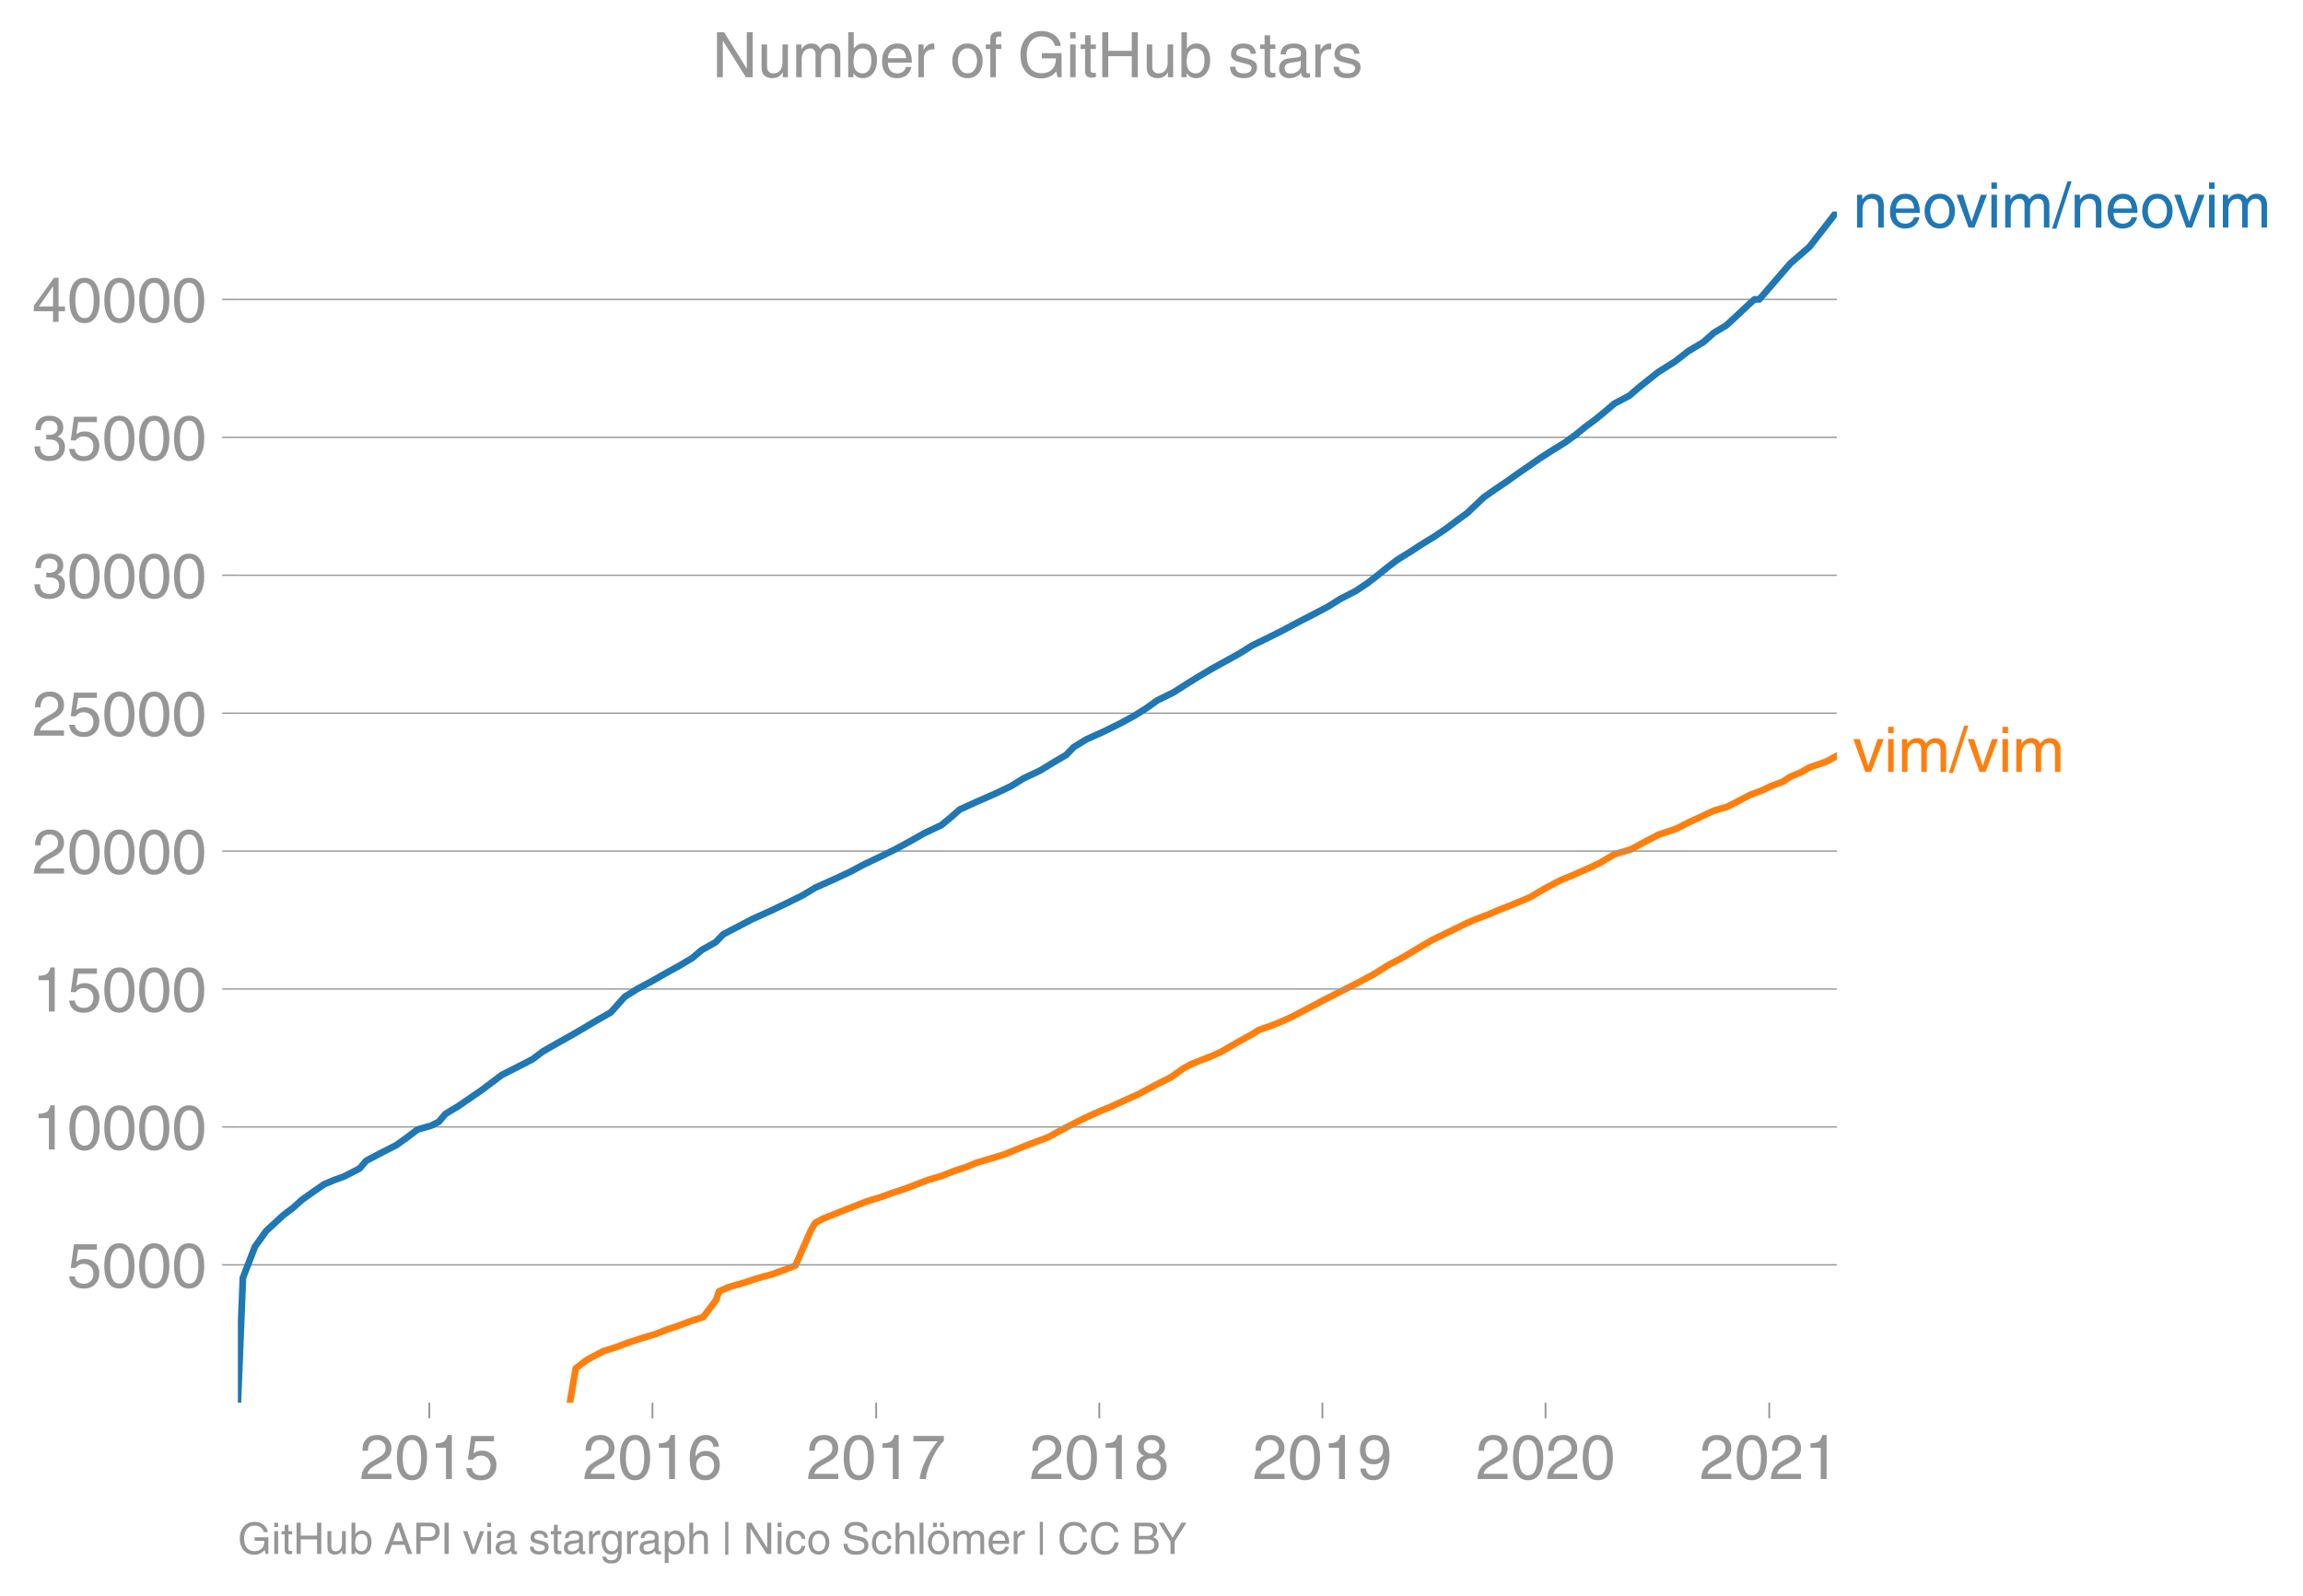
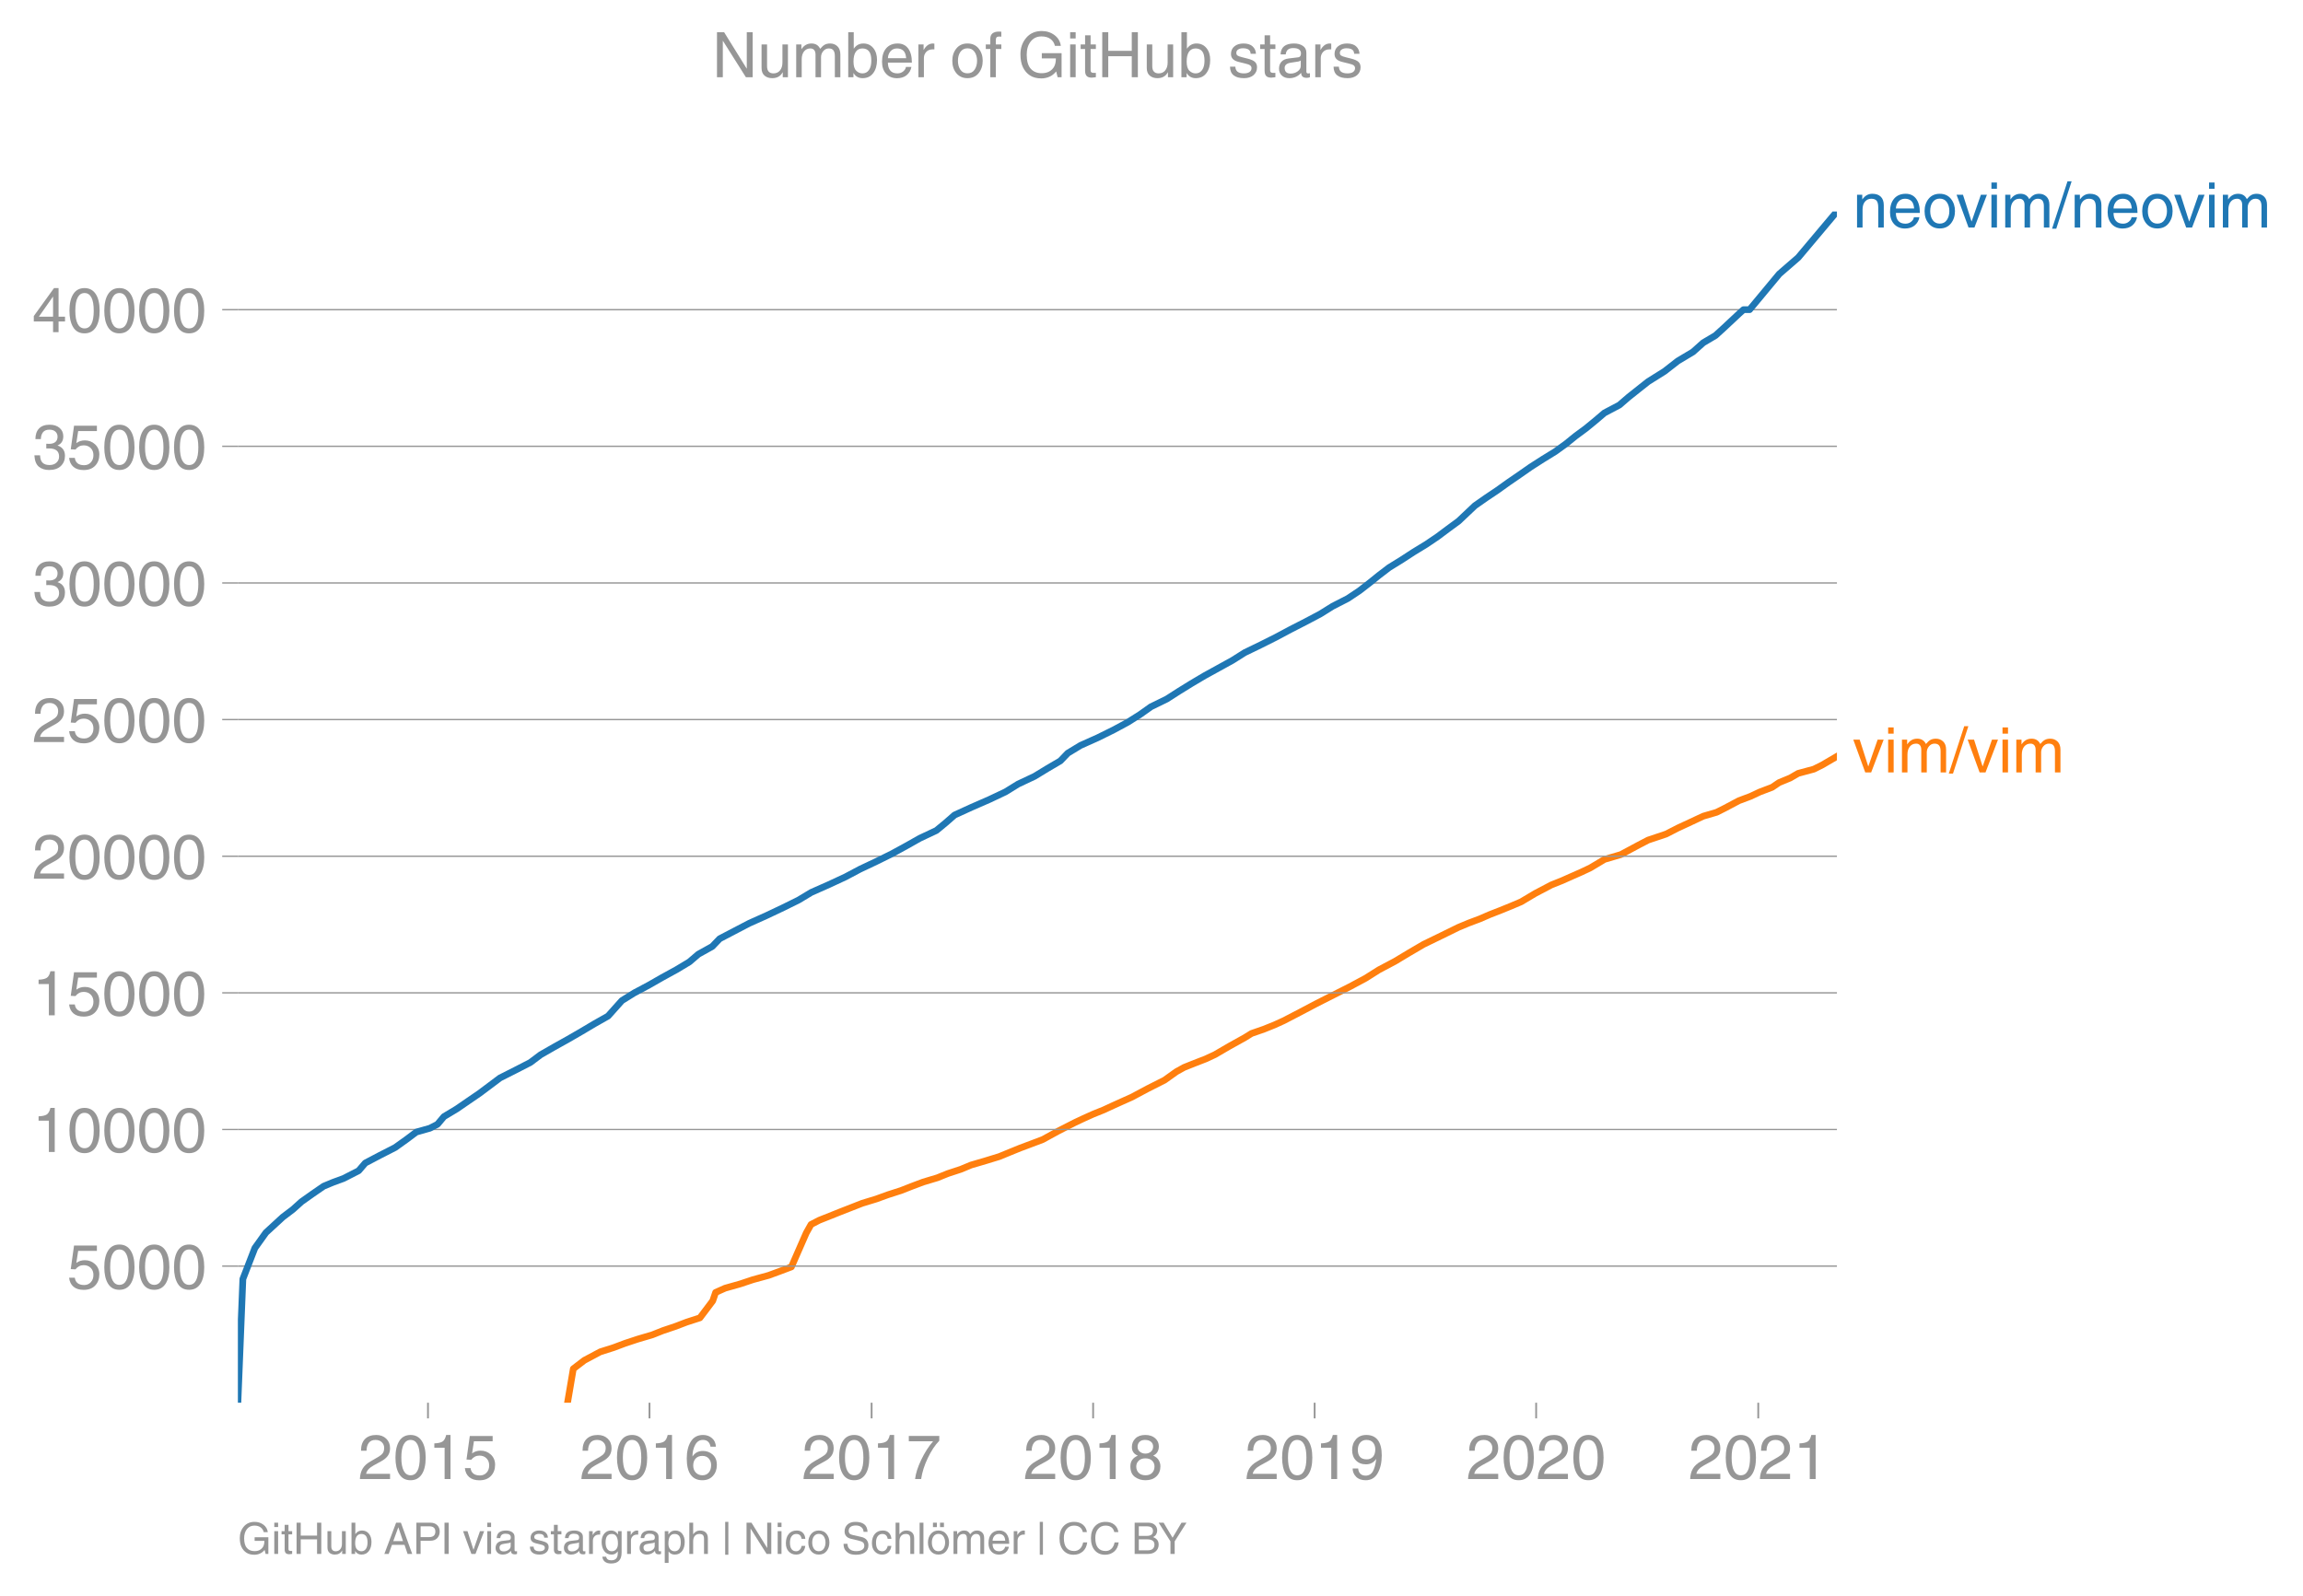
<svg xmlns="http://www.w3.org/2000/svg" xmlns:xlink="http://www.w3.org/1999/xlink" height="475.303" viewBox="0 0 514.337 356.477" width="685.782">
  <defs>
    <style>*{stroke-linecap:butt;stroke-linejoin:round}</style>
  </defs>
  <g id="figure_1">
    <path d="M0 356.477h514.337V0H0z" style="fill:none" id="patch_1" />
    <g id="axes_1">
      <path d="M53.127 313.361h357.12V47.25H53.127z" style="fill:none" id="patch_2" />
-       <path clip-path="url(#p4c146d3a20)" d="m127.279 313.361 1.298-7.653 2.489-1.91 3.587-1.916 3.01-.956 2.558-.96 2.888-.956 3.245-.961 2.404-.955 2.835-.955 2.494-.956 2.972-.96 2.88-3.827.654-1.91 2.144-.956 3.395-.961 2.848-.955 3.516-.961 2.598-.955 2.543-.962 3.345-7.653 1.07-1.91 1.836-.955 2.414-.962 2.384-.955 2.455-.96 2.438-.956 3.136-.961 2.629-.955 2.962-.956 2.427-.955 2.554-.96 3.173-.956 2.378-.961 2.902-.955 2.312-.962 3.25-.955 3.106-.955 2.317-.955 2.357-.961 2.545-.955 2.534-.962 3.49-1.916 3.725-1.91 2.03-.955 2.13-.962 2.369-.955 2.061-.955 2.11-.955 2.142-.961 3.568-1.91 3.785-1.917 2.677-1.916 1.719-.955 2.401-.962 2.46-.955 2.058-.955 3.28-1.916 3.444-1.917 1.537-.955 2.763-.961 2.375-.955 2.094-.955 3.678-1.917 3.623-1.916 3.776-1.916 3.772-1.91 3.57-1.917 3.016-1.91 3.61-1.917 3.166-1.91 3.27-1.916 3.936-1.917 3.9-1.916 2.283-.955 2.534-.955 2.198-.955 2.453-.961 2.342-.956 2.266-.96 3.213-1.917 3.63-1.91 2.387-.956 2.149-.96 2.166-.956 2.032-.961 3.192-1.917 3.68-1.084 2.024-1.09 2.028-1.091 2.09-1.091 4.037-1.356 2.636-1.355 2.876-1.338 2.854-1.337 2.987-.875 1.749-.875 3.292-1.75 2.597-.973 2.064-.974 2.784-1.06 1.576-1.066 2.497-1.035 1.79-1.041 3.743-1.3 2.393-1.3" style="fill:none;stroke:#ff7f0e;stroke-linecap:square;stroke-width:1.5" id="line2d_1" />
+       <path clip-path="url(#p3666fa301f)" d="m126.747 313.361 1.289-7.582 2.471-1.892 3.561-1.899 2.99-.946 2.54-.952 2.866-.947 3.222-.952 2.386-.946 2.816-.946 2.475-.947 2.952-.952 2.86-3.791.648-1.892 2.128-.947 3.371-.952 2.828-.946 3.49-.953 2.58-.946 2.525-.952 3.32-7.582 1.063-1.893 1.823-.946 2.397-.952 2.367-.947 2.437-.952 2.42-.946 3.115-.953 2.61-.946 2.94-.946 2.41-.946 2.535-.953 3.15-.946 2.362-.952 2.88-.946 2.296-.953 3.227-.946 3.084-.946 2.3-.946 2.34-.953 2.527-.946 2.516-.952 3.465-1.899 3.699-1.892 2.015-.947 2.115-.952 2.351-.946 2.047-.946 2.094-.947 2.127-.952 3.543-1.892 3.758-1.9 2.657-1.898 1.707-.946 2.384-.952 2.442-.946 2.044-.947 3.256-1.898 3.419-1.899 1.526-.946 2.744-.952 2.357-.947 2.08-.946 3.652-1.898 3.596-1.899 3.749-1.899 3.745-1.892 3.544-1.899 2.995-1.892 3.584-1.899 3.144-1.892 3.247-1.899 3.906-1.898 3.872-1.899 2.268-.946 2.516-.946 2.181-.947 2.436-.952 2.325-.946 2.25-.953 3.19-1.898 3.603-1.893 2.37-.946 2.134-.952 2.151-.946 2.017-.953 3.169-1.898 3.655-1.075 2.009-1.08 2.013-1.08 2.075-1.081 4.008-1.343 2.617-1.343 2.856-1.325 2.833-1.325 2.966-.867 1.736-.867 3.269-1.733 2.579-.965 2.048-.964 2.765-1.05 1.564-1.057 2.48-1.025 1.776-1.032 3.509-.946 1.893-.946 3.248-1.899" style="fill:none;stroke:#ff7f0e;stroke-linecap:square;stroke-width:1.5" id="line2d_1" />
      <g id="matplotlib.axis_1">
        <g id="xtick_1">
          <g id="line2d_2">
            <defs>
-               <path d="M0 0v3.5" id="m0cff4efa1c" style="stroke:#969696;stroke-width:.4" />
-             </defs>
-             <use style="fill:#969696;stroke:#969696;stroke-width:.4" x="95.89" xlink:href="#m0cff4efa1c" y="313.361" />
-           </g>
-           <g style="fill:#969696" transform="matrix(.14 0 0 -.14 80.32 330.41)" id="text_1">
+               <path d="M0 0v3.5" id="mcfb336bdae" style="stroke:#969696;stroke-width:.4" />
+             </defs>
+             <use style="fill:#969696;stroke:#969696;stroke-width:.4" x="95.584" xlink:href="#mcfb336bdae" y="313.361" />
+           </g>
+           <g style="fill:#969696" transform="matrix(.14 0 0 -.14 80.013 330.41)" id="text_1">
            <defs>
              <path d="M281 2888q0 793 409 1202 410 410 1148 410 618 0 1012-375t394-969q0-462-227-780-226-317-667-557l-775-425q-684-375-775-863h2444V0H166q25 634 275 1056t781 728l806 469q322 185 469 383t147 545q0 344-241 578-240 235-650 235-453 0-678-299-225-298-231-807H281z" id="HelveticaWorld-Regular-32" transform="scale(.01563)" />
              <path d="M2719 2188q0 903-239 1354-239 452-702 452-453 0-697-452-243-451-243-1354 0-875 240-1340 241-464 700-464 463 0 702 448 239 449 239 1356zm603 0q0-1107-400-1709-400-601-1144-601-772 0-1156 623-384 624-384 1687 0 1090 393 1701 394 611 1147 611 744 0 1144-608t400-1704z" id="HelveticaWorld-Regular-30" transform="scale(.01563)" />
              <path d="M2297 0h-600v3194H647v447q550 18 818 176 269 158 391 683h441V0z" id="HelveticaWorld-Regular-31" transform="scale(.01563)" />
              <path d="M941 2619q372 281 872 281 606 0 1042-403t436-1038q0-690-421-1139-420-448-1179-448-660 0-1041 323-381 324-444 918h582q43-363 284-555t669-192q415 0 681 287 266 288 266 735 0 456-279 731-278 275-718 275-500 0-835-428l-484 25 337 2406h2332v-544H1131L941 2619z" id="HelveticaWorld-Regular-35" transform="scale(.01563)" />
            </defs>
            <use xlink:href="#HelveticaWorld-Regular-32" />
            <use x="55.615" xlink:href="#HelveticaWorld-Regular-30" />
            <use x="111.23" xlink:href="#HelveticaWorld-Regular-31" />
            <use x="166.846" xlink:href="#HelveticaWorld-Regular-35" />
          </g>
        </g>
        <g id="xtick_2">
-           <use style="fill:#969696;stroke:#969696;stroke-width:.4" x="145.718" xlink:href="#m0cff4efa1c" y="313.361" id="line2d_3" />
-           <g style="fill:#969696" transform="matrix(.14 0 0 -.14 130.147 330.41)" id="text_2">
+           <use style="fill:#969696;stroke:#969696;stroke-width:.4" x="145.054" xlink:href="#mcfb336bdae" y="313.361" id="line2d_3" />
+           <g style="fill:#969696" transform="matrix(.14 0 0 -.14 129.484 330.41)" id="text_2">
            <defs>
              <path d="M903 1381q0-440 262-719 263-278 685-278 403 0 642 284 239 285 239 748 0 403-236 675t-670 272q-422 0-672-266t-250-716zm1766 1922q-63 344-255 517-192 174-520 174-519 0-791-507-272-506-278-1159l13-12q359 553 1068 553 566 0 988-375t422-1053q0-672-400-1118-400-445-1078-445-782 0-1188 556-406 557-406 1660 0 1062 415 1734 416 672 1247 672 538 0 910-321 372-320 403-876h-550z" id="HelveticaWorld-Regular-36" transform="scale(.01563)" />
            </defs>
            <use xlink:href="#HelveticaWorld-Regular-32" />
            <use x="55.615" xlink:href="#HelveticaWorld-Regular-30" />
            <use x="111.23" xlink:href="#HelveticaWorld-Regular-31" />
            <use x="166.846" xlink:href="#HelveticaWorld-Regular-36" />
          </g>
        </g>
        <g id="xtick_3">
-           <use style="fill:#969696;stroke:#969696;stroke-width:.4" x="195.682" xlink:href="#m0cff4efa1c" y="313.361" id="line2d_4" />
-           <g style="fill:#969696" transform="matrix(.14 0 0 -.14 180.111 330.41)" id="text_3">
+           <use style="fill:#969696;stroke:#969696;stroke-width:.4" x="194.661" xlink:href="#mcfb336bdae" y="313.361" id="line2d_4" />
+           <g style="fill:#969696" transform="matrix(.14 0 0 -.14 179.09 330.41)" id="text_3">
            <defs>
              <path d="M238 4403h3109v-494q-641-653-1172-1766Q1644 1031 1497 0H878q94 850 622 1954 528 1105 1213 1899H238v550z" id="HelveticaWorld-Regular-37" transform="scale(.01563)" />
            </defs>
            <use xlink:href="#HelveticaWorld-Regular-32" />
            <use x="55.615" xlink:href="#HelveticaWorld-Regular-30" />
            <use x="111.23" xlink:href="#HelveticaWorld-Regular-31" />
            <use x="166.846" xlink:href="#HelveticaWorld-Regular-37" />
          </g>
        </g>
        <g id="xtick_4">
-           <use style="fill:#969696;stroke:#969696;stroke-width:.4" x="245.51" xlink:href="#m0cff4efa1c" y="313.361" id="line2d_5" />
-           <g style="fill:#969696" transform="matrix(.14 0 0 -.14 229.94 330.41)" id="text_4">
+           <use style="fill:#969696;stroke:#969696;stroke-width:.4" x="244.131" xlink:href="#mcfb336bdae" y="313.361" id="line2d_5" />
+           <g style="fill:#969696" transform="matrix(.14 0 0 -.14 228.56 330.41)" id="text_4">
            <defs>
              <path d="M1766 2597q347 0 573 198 227 199 227 527 0 294-218 483-217 189-620 189-359 0-555-199-195-198-195-504 0-328 244-511t544-183zm6-484q-434 0-681-241t-247-591q0-403 250-650t712-247q410 0 655 247t245 657q0 350-245 587-245 238-689 238zm1378 1228q0-678-578-947 397-178 567-471 170-292 170-623 0-641-413-1032-412-390-1112-390-612 0-1076 336T244 1306q0 763 762 1082-609 243-609 875 0 531 361 884t1001 353q641 0 1016-333t375-826z" id="HelveticaWorld-Regular-38" transform="scale(.01563)" />
            </defs>
            <use xlink:href="#HelveticaWorld-Regular-32" />
            <use x="55.615" xlink:href="#HelveticaWorld-Regular-30" />
            <use x="111.23" xlink:href="#HelveticaWorld-Regular-31" />
            <use x="166.846" xlink:href="#HelveticaWorld-Regular-38" />
          </g>
        </g>
        <g id="xtick_5">
-           <use style="fill:#969696;stroke:#969696;stroke-width:.4" x="295.337" xlink:href="#m0cff4efa1c" y="313.361" id="line2d_6" />
-           <g style="fill:#969696" transform="matrix(.14 0 0 -.14 279.767 330.41)" id="text_5">
+           <use style="fill:#969696;stroke:#969696;stroke-width:.4" x="293.602" xlink:href="#mcfb336bdae" y="313.361" id="line2d_6" />
+           <g style="fill:#969696" transform="matrix(.14 0 0 -.14 278.031 330.41)" id="text_5">
            <defs>
              <path d="M1766 2009q384 0 624 259 241 260 241 766 0 416-228 688t-681 272q-391 0-632-275-240-275-240-738 0-472 225-722t691-250zm-82-506q-640 0-1028 397-387 397-387 1056 0 666 390 1105 391 439 1057 439 775 0 1175-522t400-1565q0-1082-410-1809-409-726-1225-726-637 0-987 358t-350 845h565q25-337 220-536 196-198 540-198 487 0 737 434 250 435 344 1247l-12 13q-363-538-1029-538z" id="HelveticaWorld-Regular-39" transform="scale(.01563)" />
            </defs>
            <use xlink:href="#HelveticaWorld-Regular-32" />
            <use x="55.615" xlink:href="#HelveticaWorld-Regular-30" />
            <use x="111.23" xlink:href="#HelveticaWorld-Regular-31" />
            <use x="166.846" xlink:href="#HelveticaWorld-Regular-39" />
          </g>
        </g>
        <g id="xtick_6">
-           <use style="fill:#969696;stroke:#969696;stroke-width:.4" x="345.165" xlink:href="#m0cff4efa1c" y="313.361" id="line2d_7" />
-           <g style="fill:#969696" transform="matrix(.14 0 0 -.14 329.594 330.41)" id="text_6">
+           <use style="fill:#969696;stroke:#969696;stroke-width:.4" x="343.073" xlink:href="#mcfb336bdae" y="313.361" id="line2d_7" />
+           <g style="fill:#969696" transform="matrix(.14 0 0 -.14 327.502 330.41)" id="text_6">
            <use xlink:href="#HelveticaWorld-Regular-32" />
            <use x="55.615" xlink:href="#HelveticaWorld-Regular-30" />
            <use x="111.23" xlink:href="#HelveticaWorld-Regular-32" />
            <use x="166.846" xlink:href="#HelveticaWorld-Regular-30" />
          </g>
        </g>
        <g id="xtick_7">
-           <use style="fill:#969696;stroke:#969696;stroke-width:.4" x="395.129" xlink:href="#m0cff4efa1c" y="313.361" id="line2d_8" />
-           <g style="fill:#969696" transform="matrix(.14 0 0 -.14 379.559 330.41)" id="text_7">
+           <use style="fill:#969696;stroke:#969696;stroke-width:.4" x="392.679" xlink:href="#mcfb336bdae" y="313.361" id="line2d_8" />
+           <g style="fill:#969696" transform="matrix(.14 0 0 -.14 377.108 330.41)" id="text_7">
            <use xlink:href="#HelveticaWorld-Regular-32" />
            <use x="55.615" xlink:href="#HelveticaWorld-Regular-30" />
            <use x="111.23" xlink:href="#HelveticaWorld-Regular-32" />
            <use x="166.846" xlink:href="#HelveticaWorld-Regular-31" />
          </g>
        </g>
      </g>
      <g id="matplotlib.axis_2">
        <g id="ytick_1">
-           <path clip-path="url(#p4c146d3a20)" d="M53.127 282.558h357.12" style="fill:none;stroke:#969696;stroke-linecap:square;stroke-width:.3" id="line2d_9" />
+           <path clip-path="url(#p3666fa301f)" d="M53.127 282.844h357.12" style="fill:none;stroke:#969696;stroke-linecap:square;stroke-width:.3" id="line2d_9" />
          <g id="line2d_10">
            <defs>
-               <path d="M0 0h-3.5" id="me48f8e9e04" style="stroke:#969696;stroke-width:.3" />
-             </defs>
-             <use style="fill:#969696;stroke:#969696;stroke-width:.3" x="53.127" xlink:href="#me48f8e9e04" y="282.558" />
-           </g>
-           <g style="fill:#969696" transform="matrix(.14 0 0 -.14 14.985 287.582)" id="text_8">
+               <path d="M0 0h-3.5" id="ma2a917cc56" style="stroke:#969696;stroke-width:.3" />
+             </defs>
+             <use style="fill:#969696;stroke:#969696;stroke-width:.3" x="53.127" xlink:href="#ma2a917cc56" y="282.844" />
+           </g>
+           <g style="fill:#969696" transform="matrix(.14 0 0 -.14 14.985 287.868)" id="text_8">
            <use xlink:href="#HelveticaWorld-Regular-35" />
            <use x="55.615" xlink:href="#HelveticaWorld-Regular-30" />
            <use x="111.23" xlink:href="#HelveticaWorld-Regular-30" />
            <use x="166.846" xlink:href="#HelveticaWorld-Regular-30" />
          </g>
        </g>
        <g id="ytick_2">
-           <path clip-path="url(#p4c146d3a20)" d="M53.127 251.748h357.12" style="fill:none;stroke:#969696;stroke-linecap:square;stroke-width:.3" id="line2d_11" />
-           <use style="fill:#969696;stroke:#969696;stroke-width:.3" x="53.127" xlink:href="#me48f8e9e04" y="251.748" id="line2d_12" />
-           <g style="fill:#969696" transform="matrix(.14 0 0 -.14 7.2 256.772)" id="text_9">
+           <path clip-path="url(#p3666fa301f)" d="M53.127 252.32h357.12" style="fill:none;stroke:#969696;stroke-linecap:square;stroke-width:.3" id="line2d_11" />
+           <use style="fill:#969696;stroke:#969696;stroke-width:.3" x="53.127" xlink:href="#ma2a917cc56" y="252.32" id="line2d_12" />
+           <g style="fill:#969696" transform="matrix(.14 0 0 -.14 7.2 257.345)" id="text_9">
            <use xlink:href="#HelveticaWorld-Regular-31" />
            <use x="55.615" xlink:href="#HelveticaWorld-Regular-30" />
            <use x="111.23" xlink:href="#HelveticaWorld-Regular-30" />
            <use x="166.846" xlink:href="#HelveticaWorld-Regular-30" />
            <use x="222.461" xlink:href="#HelveticaWorld-Regular-30" />
          </g>
        </g>
        <g id="ytick_3">
-           <path clip-path="url(#p4c146d3a20)" d="M53.127 220.938h357.12" style="fill:none;stroke:#969696;stroke-linecap:square;stroke-width:.3" id="line2d_13" />
-           <use style="fill:#969696;stroke:#969696;stroke-width:.3" x="53.127" xlink:href="#me48f8e9e04" y="220.938" id="line2d_14" />
-           <g style="fill:#969696" transform="matrix(.14 0 0 -.14 7.2 225.962)" id="text_10">
+           <path clip-path="url(#p3666fa301f)" d="M53.127 221.796h357.12" style="fill:none;stroke:#969696;stroke-linecap:square;stroke-width:.3" id="line2d_13" />
+           <use style="fill:#969696;stroke:#969696;stroke-width:.3" x="53.127" xlink:href="#ma2a917cc56" y="221.796" id="line2d_14" />
+           <g style="fill:#969696" transform="matrix(.14 0 0 -.14 7.2 226.821)" id="text_10">
            <use xlink:href="#HelveticaWorld-Regular-31" />
            <use x="55.615" xlink:href="#HelveticaWorld-Regular-35" />
            <use x="111.23" xlink:href="#HelveticaWorld-Regular-30" />
            <use x="166.846" xlink:href="#HelveticaWorld-Regular-30" />
            <use x="222.461" xlink:href="#HelveticaWorld-Regular-30" />
          </g>
        </g>
        <g id="ytick_4">
-           <path clip-path="url(#p4c146d3a20)" d="M53.127 190.128h357.12" style="fill:none;stroke:#969696;stroke-linecap:square;stroke-width:.3" id="line2d_15" />
-           <use style="fill:#969696;stroke:#969696;stroke-width:.3" x="53.127" xlink:href="#me48f8e9e04" y="190.128" id="line2d_16" />
-           <g style="fill:#969696" transform="matrix(.14 0 0 -.14 7.2 195.152)" id="text_11">
+           <path clip-path="url(#p3666fa301f)" d="M53.127 191.273h357.12" style="fill:none;stroke:#969696;stroke-linecap:square;stroke-width:.3" id="line2d_15" />
+           <use style="fill:#969696;stroke:#969696;stroke-width:.3" x="53.127" xlink:href="#ma2a917cc56" y="191.273" id="line2d_16" />
+           <g style="fill:#969696" transform="matrix(.14 0 0 -.14 7.2 196.297)" id="text_11">
            <use xlink:href="#HelveticaWorld-Regular-32" />
            <use x="55.615" xlink:href="#HelveticaWorld-Regular-30" />
            <use x="111.23" xlink:href="#HelveticaWorld-Regular-30" />
            <use x="166.846" xlink:href="#HelveticaWorld-Regular-30" />
            <use x="222.461" xlink:href="#HelveticaWorld-Regular-30" />
          </g>
        </g>
        <g id="ytick_5">
-           <path clip-path="url(#p4c146d3a20)" d="M53.127 159.318h357.12" style="fill:none;stroke:#969696;stroke-linecap:square;stroke-width:.3" id="line2d_17" />
-           <use style="fill:#969696;stroke:#969696;stroke-width:.3" x="53.127" xlink:href="#me48f8e9e04" y="159.318" id="line2d_18" />
-           <g style="fill:#969696" transform="matrix(.14 0 0 -.14 7.2 164.342)" id="text_12">
+           <path clip-path="url(#p3666fa301f)" d="M53.127 160.749h357.12" style="fill:none;stroke:#969696;stroke-linecap:square;stroke-width:.3" id="line2d_17" />
+           <use style="fill:#969696;stroke:#969696;stroke-width:.3" x="53.127" xlink:href="#ma2a917cc56" y="160.749" id="line2d_18" />
+           <g style="fill:#969696" transform="matrix(.14 0 0 -.14 7.2 165.774)" id="text_12">
            <use xlink:href="#HelveticaWorld-Regular-32" />
            <use x="55.615" xlink:href="#HelveticaWorld-Regular-35" />
            <use x="111.23" xlink:href="#HelveticaWorld-Regular-30" />
            <use x="166.846" xlink:href="#HelveticaWorld-Regular-30" />
            <use x="222.461" xlink:href="#HelveticaWorld-Regular-30" />
          </g>
        </g>
        <g id="ytick_6">
-           <path clip-path="url(#p4c146d3a20)" d="M53.127 128.508h357.12" style="fill:none;stroke:#969696;stroke-linecap:square;stroke-width:.3" id="line2d_19" />
-           <use style="fill:#969696;stroke:#969696;stroke-width:.3" x="53.127" xlink:href="#me48f8e9e04" y="128.508" id="line2d_20" />
-           <g style="fill:#969696" transform="matrix(.14 0 0 -.14 7.2 133.532)" id="text_13">
+           <path clip-path="url(#p3666fa301f)" d="M53.127 130.225h357.12" style="fill:none;stroke:#969696;stroke-linecap:square;stroke-width:.3" id="line2d_19" />
+           <use style="fill:#969696;stroke:#969696;stroke-width:.3" x="53.127" xlink:href="#ma2a917cc56" y="130.225" id="line2d_20" />
+           <g style="fill:#969696" transform="matrix(.14 0 0 -.14 7.2 135.25)" id="text_13">
            <defs>
              <path d="M1434 2559q141-12 294-12 397 0 626 183 230 183 230 554 0 300-214 505t-617 205q-447 0-655-263-207-262-220-703H325q0 703 369 1087 369 385 1084 385 635 0 1013-327 378-326 378-857 0-685-578-928v-13q750-256 750-1050 0-634-422-1041-422-406-1197-406-634 0-1044 333-409 333-459 1164h581q13-519 256-755 244-236 703-236 444 0 713 247t269 622q0 410-257 619-256 209-793 209-128 0-257-6v484z" id="HelveticaWorld-Regular-33" transform="scale(.01563)" />
            </defs>
            <use xlink:href="#HelveticaWorld-Regular-33" />
            <use x="55.615" xlink:href="#HelveticaWorld-Regular-30" />
            <use x="111.23" xlink:href="#HelveticaWorld-Regular-30" />
            <use x="166.846" xlink:href="#HelveticaWorld-Regular-30" />
            <use x="222.461" xlink:href="#HelveticaWorld-Regular-30" />
          </g>
        </g>
        <g id="ytick_7">
-           <path clip-path="url(#p4c146d3a20)" d="M53.127 97.698h357.12" style="fill:none;stroke:#969696;stroke-linecap:square;stroke-width:.3" id="line2d_21" />
-           <use style="fill:#969696;stroke:#969696;stroke-width:.3" x="53.127" xlink:href="#me48f8e9e04" y="97.698" id="line2d_22" />
-           <g style="fill:#969696" transform="matrix(.14 0 0 -.14 7.2 102.722)" id="text_14">
+           <path clip-path="url(#p3666fa301f)" d="M53.127 99.701h357.12" style="fill:none;stroke:#969696;stroke-linecap:square;stroke-width:.3" id="line2d_21" />
+           <use style="fill:#969696;stroke:#969696;stroke-width:.3" x="53.127" xlink:href="#ma2a917cc56" y="99.701" id="line2d_22" />
+           <g style="fill:#969696" transform="matrix(.14 0 0 -.14 7.2 104.726)" id="text_14">
            <use xlink:href="#HelveticaWorld-Regular-33" />
            <use x="55.615" xlink:href="#HelveticaWorld-Regular-35" />
            <use x="111.23" xlink:href="#HelveticaWorld-Regular-30" />
            <use x="166.846" xlink:href="#HelveticaWorld-Regular-30" />
            <use x="222.461" xlink:href="#HelveticaWorld-Regular-30" />
          </g>
        </g>
        <g id="ytick_8">
-           <path clip-path="url(#p4c146d3a20)" d="M53.127 66.888h357.12" style="fill:none;stroke:#969696;stroke-linecap:square;stroke-width:.3" id="line2d_23" />
-           <use style="fill:#969696;stroke:#969696;stroke-width:.3" x="53.127" xlink:href="#me48f8e9e04" y="66.888" id="line2d_24" />
-           <g style="fill:#969696" transform="matrix(.14 0 0 -.14 7.2 71.912)" id="text_15">
+           <path clip-path="url(#p3666fa301f)" d="M53.127 69.178h357.12" style="fill:none;stroke:#969696;stroke-linecap:square;stroke-width:.3" id="line2d_23" />
+           <use style="fill:#969696;stroke:#969696;stroke-width:.3" x="53.127" xlink:href="#ma2a917cc56" y="69.178" id="line2d_24" />
+           <g style="fill:#969696" transform="matrix(.14 0 0 -.14 7.2 74.202)" id="text_15">
            <defs>
              <path d="M678 1581h1447v2041h-12L678 1581zm2010-487V0h-563v1094H159v550l2063 2856h466V1581h659v-487h-659z" id="HelveticaWorld-Regular-34" transform="scale(.01563)" />
            </defs>
            <use xlink:href="#HelveticaWorld-Regular-34" />
            <use x="55.615" xlink:href="#HelveticaWorld-Regular-30" />
            <use x="111.23" xlink:href="#HelveticaWorld-Regular-30" />
            <use x="166.846" xlink:href="#HelveticaWorld-Regular-30" />
            <use x="222.461" xlink:href="#HelveticaWorld-Regular-30" />
          </g>
        </g>
      </g>
-       <path clip-path="url(#p4c146d3a20)" d="m53.127 313.361 1.12-27.895 2.697-6.975 2.491-3.488 3.783-3.488 2.292-1.744 1.933-1.743 2.455-1.744 2.527-1.744 2.087-.869 2.375-.875 3.406-1.744 1.493-1.744 3.309-1.744 3.405-1.743 2.44-1.744 2.32-1.744 3.054-.869 1.703-.875 1.462-1.744 2.894-1.744 2.531-1.743 2.542-1.744 2.326-1.744 2.319-1.744 3.444-1.744 3.382-1.744 2.315-1.743 3.037-1.744 3.118-1.744 3.006-1.744 2.932-1.744 3.075-1.744 3.109-3.487 2.793-1.744 3.265-1.744 3.042-1.744 3.174-1.744 2.894-1.744 2.038-1.743 3.12-1.744 1.669-1.744 3.328-1.744 3.333-1.744 3.88-1.744 3.676-1.744 3.51-1.737 2.897-1.744 3.928-1.744 3.744-1.744 3.276-1.744 3.682-1.743 3.518-1.744 3.185-1.744 3.084-1.744 3.702-1.744 2.112-1.744 1.986-1.744 3.811-1.743 3.983-1.744 3.678-1.744 2.811-1.744 3.691-1.744 2.86-1.744 2.958-1.743 1.672-1.744 2.868-1.744 3.886-1.744 3.522-1.744 3.227-1.744 2.759-1.744 2.45-1.743 3.56-1.744 2.71-1.744 2.816-1.744 2.934-1.744 3.161-1.744 3.153-1.743 2.758-1.744 3.59-1.744 3.47-1.744 3.256-1.744 3.395-1.744 3.287-1.744 2.792-1.743 3.4-1.744 2.605-1.744 2.252-1.744 2.16-1.744 2.277-1.744 2.817-1.743 2.674-1.744 2.85-1.744 2.573-1.744 2.328-1.744 2.37-1.744 3.68-3.487 2.488-1.744 2.592-1.744 2.428-1.744 2.536-1.744 2.49-1.744 2.714-1.743 2.826-1.744 2.41-1.744 2.147-1.744 2.354-1.744 2.123-1.744 2.046-1.743 3.344-1.763 2.033-1.762 2.21-1.762 2.233-1.769 3.695-2.323 2.976-2.323 3.42-2.052 2.296-2.058 2.752-1.633 1.8-1.64 3.496-3.277 1.01-.912H392.894l6.958-8.048 4.263-3.703 6.132-7.888" style="fill:none;stroke:#1f77b4;stroke-linecap:square;stroke-width:1.5" id="line2d_25" />
+       <path clip-path="url(#p3666fa301f)" d="m53.127 313.361 1.112-27.636 2.678-6.91 2.473-3.456 3.755-3.455 2.277-1.728 1.919-1.727 2.437-1.728 2.508-1.728 2.073-.86 2.358-.867 3.381-1.728 1.482-1.727 3.286-1.728 3.38-1.728 2.422-1.727 2.305-1.728 3.032-.86 1.69-.868 1.452-1.727 2.873-1.728 2.513-1.728 2.524-1.727 2.31-1.728 2.301-1.728 3.42-1.727 3.357-1.728 2.299-1.727 3.015-1.728 3.096-1.728 2.984-1.727 2.912-1.728 3.052-1.728 3.087-3.455 2.773-1.728 3.241-1.727 3.021-1.728 3.15-1.728 2.874-1.727 2.024-1.728 3.098-1.727 1.656-1.728 3.305-1.728 3.308-1.727 3.854-1.728 3.648-1.728 3.486-1.721 2.875-1.728 3.9-1.728 3.718-1.727 3.253-1.728 3.655-1.727 3.493-1.728 3.162-1.728 3.062-1.727 3.675-1.728 2.097-1.728 1.972-1.727 3.784-1.728 3.954-1.728 3.651-1.727 2.792-1.728 3.665-1.728 2.838-1.727 2.938-1.728 1.66-1.727 2.847-1.728 3.858-1.728 3.497-1.727 3.204-1.728 2.739-1.728 2.432-1.727 3.534-1.728 2.692-1.728 2.795-1.727 2.913-1.728 3.139-1.728 3.13-1.727 2.738-1.728 3.565-1.727 3.445-1.728 3.233-1.728 3.37-1.727 3.263-1.728 2.773-1.728 3.374-1.727 2.588-1.728 2.235-1.728 2.144-1.727 2.261-1.728 2.797-1.728 2.656-1.727 2.829-1.728 2.554-1.727 2.311-1.728 2.354-1.728 3.653-3.455 2.47-1.728 2.573-1.727 2.412-1.728 2.517-1.728 2.473-1.727 2.694-1.728 2.806-1.728 2.393-1.727 2.132-1.728 2.336-1.727 2.108-1.728 2.031-1.728 3.32-1.746 2.02-1.746 2.193-1.746 2.217-1.752 3.669-2.301 2.954-2.302 3.396-2.033 2.28-2.039 2.732-1.617 1.787-1.624 3.47-3.248 1.004-.903h1.361l6.625-7.973 4.232-3.67 8.647-10.286" style="fill:none;stroke:#1f77b4;stroke-linecap:square;stroke-width:1.5" id="line2d_25" />
      <g style="fill:#1f77b4" transform="matrix(.14 0 0 -.14 413.818 50.825)" id="text_16">
        <defs>
          <path d="M3150 0h-566v2059q0 475-166 677-165 202-549 202-378 0-632-288-253-287-253-825V0H422v3347h531v-472h13q397 569 1012 569 569 0 870-302 302-301 302-864V0z" id="HelveticaWorld-Regular-6e" transform="scale(.01563)" />
          <path d="M2719 1941q-44 543-288 770-243 227-647 227-409 0-661-288-251-287-267-709h1863zm537-891q-93-519-509-859-366-288-963-294-703 6-1116 461-412 455-412 1223 0 882 425 1372 425 491 1182 491 678 0 1059-507 381-506 381-1446H856q0-525 244-813 244-287 731-287 344 0 591 207 247 208 272 452h562z" id="HelveticaWorld-Regular-65" transform="scale(.01563)" />
          <path d="M813 1678q0-559 253-920t718-361q482 0 732 378t250 903q0 531-250 901-250 371-732 371-446 0-709-349-262-348-262-923zm-575 0q0 747 415 1256 416 510 1131 510 732 0 1144-516 413-515 413-1250 0-737-410-1256Q2522-97 1784-97q-709 0-1128 503-418 503-418 1272z" id="HelveticaWorld-Regular-6f" transform="scale(.01563)" />
          <path d="M2522 3347h616L1863 0h-604L38 3347h653l872-2725h12l947 2725z" id="HelveticaWorld-Regular-76" transform="scale(.01563)" />
          <path d="M422 3956v638h562v-638H422zM984 0H422v3347h562V0z" id="HelveticaWorld-Regular-69" transform="scale(.01563)" />
          <path d="M422 3347h531v-472h13q378 569 1012 569 628 0 891-544 240 294 465 419t557 125q434 0 735-285 302-284 302-843V0h-562v2163q0 390-147 582-147 193-475 193-331 0-560-269-228-269-228-628V0h-562v2316q0 290-135 456-134 166-390 166-403 0-644-300t-241-813V0H422v3347z" id="HelveticaWorld-Regular-6d" transform="scale(.01563)" />
          <path d="M319-122h-428l1575 4838h422L319-122z" id="HelveticaWorld-Regular-2f" transform="scale(.01563)" />
        </defs>
        <use xlink:href="#HelveticaWorld-Regular-6e" />
        <use x="55.176" xlink:href="#HelveticaWorld-Regular-65" />
        <use x="110.596" xlink:href="#HelveticaWorld-Regular-6f" />
        <use x="164.754" xlink:href="#HelveticaWorld-Regular-76" />
        <use x="214.363" xlink:href="#HelveticaWorld-Regular-69" />
        <use x="236.385" xlink:href="#HelveticaWorld-Regular-6d" />
        <use x="319.393" xlink:href="#HelveticaWorld-Regular-2f" />
        <use x="347.176" xlink:href="#HelveticaWorld-Regular-6e" />
        <use x="402.352" xlink:href="#HelveticaWorld-Regular-65" />
        <use x="457.771" xlink:href="#HelveticaWorld-Regular-6f" />
        <use x="511.93" xlink:href="#HelveticaWorld-Regular-76" />
        <use x="561.539" xlink:href="#HelveticaWorld-Regular-69" />
        <use x="583.561" xlink:href="#HelveticaWorld-Regular-6d" />
      </g>
-       <g style="fill:#ff7f0e" transform="matrix(.14 0 0 -.14 413.818 172.426)" id="text_17">
+       <g style="fill:#ff7f0e" transform="matrix(.14 0 0 -.14 413.818 172.553)" id="text_17">
        <use xlink:href="#HelveticaWorld-Regular-76" />
        <use x="49.609" xlink:href="#HelveticaWorld-Regular-69" />
        <use x="71.631" xlink:href="#HelveticaWorld-Regular-6d" />
        <use x="154.639" xlink:href="#HelveticaWorld-Regular-2f" />
        <use x="182.422" xlink:href="#HelveticaWorld-Regular-76" />
        <use x="232.031" xlink:href="#HelveticaWorld-Regular-69" />
        <use x="254.053" xlink:href="#HelveticaWorld-Regular-6d" />
      </g>
      <g style="fill:#969696" transform="matrix(.09716 0 0 -.09716 53.127 347.138)" id="text_18">
        <defs>
          <path d="M2463 2456h2018V0h-403l-150 594q-294-375-691-546-396-170-824-170-691 0-1155 301-464 302-721 833-256 532-256 1326 0 990 589 1684t1586 694q744 0 1300-416 557-416 647-1100h-600q-109 453-462 709-353 257-916 257-678 0-1091-511-412-511-412-1352 0-978 409-1436 410-458 1119-458 463 0 783 183t492 497q172 314 172 836H2463v531z" id="HelveticaWorld-Regular-47" transform="scale(.01563)" />
          <path d="M1100 2881V703q0-128 70-195 71-67 252-67h216V0q-307-44-422-44-353 0-516 169-162 169-162 547v2209H84v466h454v934h562v-934h538v-466h-538z" id="HelveticaWorld-Regular-74" transform="scale(.01563)" />
          <path d="M4153 0h-622v2144H1131V0H519v4594h612V2694h2400v1900h622V0z" id="HelveticaWorld-Regular-48" transform="scale(.01563)" />
          <path d="M391 3347h562V1125q0-369 167-552 168-182 480-182 434 0 678 307 244 308 244 805v1844h562V0h-531v488l-12 12Q2222-97 1478-97q-481 0-784 262-303 263-303 776v2406z" id="HelveticaWorld-Regular-75" transform="scale(.01563)" />
          <path d="M2778 1684q0 672-238 963-237 291-677 291-447-7-676-349-228-342-228-989 0-659 275-934t641-275q416 0 659 342 244 342 244 951zM422 0v4594h562V2925h13q359 519 969 519 625 0 1009-464t384-1208q0-838-388-1354Q2584-97 1888-97q-613 0-922 513h-13V0H422z" id="HelveticaWorld-Regular-62" transform="scale(.01563)" />
          <path d="m2816 1888-678 2021h-13l-737-2021h1428zm-1619-550L716 0H78l1728 4594h703L4172 0h-678l-453 1338H1197z" id="HelveticaWorld-Regular-41" transform="scale(.01563)" />
          <path d="M1141 2472h1234q466 0 700 204 234 205 234 621 0 372-225 569t-684 197H1141V2472zm0-2472H519v4594h2065q616 0 991-358t375-933q0-597-363-980-362-382-1003-382H1141V0z" id="HelveticaWorld-Regular-50" transform="scale(.01563)" />
          <path d="M1141 0H519v4594h622V0z" id="HelveticaWorld-Regular-49" transform="scale(.01563)" />
          <path d="M2456 1709q-62-65-245-106-183-40-683-106-369-44-542-182-173-137-173-362 0-275 146-428 147-153 469-153 403 0 715 229 313 230 313 558v550zM397 2328q19 566 367 841 349 275 1014 275 531 0 890-241 360-240 360-694V581q0-197 178-197 72 0 185 25V0q-153-63-319-63-288 0-429 123-140 124-146 387Q2016-97 1288-97q-475 0-763 269-287 269-287 700 0 441 250 712 250 272 728 329l993 121q269 41 269 397 0 263-195 403-195 141-592 141-353 0-543-156-189-156-226-491H397z" id="HelveticaWorld-Regular-61" transform="scale(.01563)" />
          <path d="M2309 2394q-12 300-214 431-201 131-579 131-275 0-471-122-195-121-195-350 0-181 115-267 116-86 501-183l556-140q506-128 723-327 218-198 218-554 0-494-361-802T1638-97Q934-97 573 195q-360 293-367 880h544q13-347 230-516 217-168 651-168 353 0 561 140 208 141 208 391 0 178-135 284-134 107-531 197l-653 160q-397 100-586 298t-189 514q0 494 353 781 354 288 922 288 607 0 930-296 323-295 342-754h-544z" id="HelveticaWorld-Regular-73" transform="scale(.01563)" />
          <path d="M984 0H422v3347h531v-556h13q365 653 940 653 91 0 147-19v-584h-209q-378 0-619-257-241-256-241-637V0z" id="HelveticaWorld-Regular-72" transform="scale(.01563)" />
          <path d="M831 1684q0-615 244-954t659-339q404 0 660 293 256 294 256 832 0 706-224 1064-223 358-679 358-459 0-688-305-228-305-228-949zM3188 191q0-807-388-1203-387-397-1169-397-562 0-895 259T353-409h563q43-244 226-388t530-144q472 0 712 254 241 253 241 821v238h-12Q2297-97 1722-97q-716 0-1094 528T250 1772q0 744 381 1208 382 464 1013 464 634 0 1000-569h12v472h532V191z" id="HelveticaWorld-Regular-67" transform="scale(.01563)" />
          <path d="M959 1516q0-538 262-832 263-293 654-293 428 0 665 348 238 349 238 945 0 654-228 954t-687 300q-447 0-676-352-228-352-228-1070zM422 3347h531v-472h13q359 569 1000 569 647 0 1020-471 373-470 373-1201 0-819-381-1344T1888-97q-582 0-891 450h-13v-1678H422v4672z" id="HelveticaWorld-Regular-70" transform="scale(.01563)" />
          <path d="M3150 0h-566v2188q0 403-156 576-156 174-509 174-435 0-685-282-250-281-250-831V0H422v4594h562V2900h13q384 544 981 544 550 0 861-288 311-287 311-878V0z" id="HelveticaWorld-Regular-68" transform="scale(.01563)" />
          <path d="M603 4716h466V-122H603v4838z" id="HelveticaWorld-Regular-7c" transform="scale(.01563)" />
          <path d="M3559 4594h600V0h-690L1125 3713h-12V0H519v4594h728L3547 884h12v3710z" id="HelveticaWorld-Regular-4e" transform="scale(.01563)" />
          <path d="M2534 2222q-121 716-793 716-416 0-669-333t-253-927q0-647 234-967 235-320 681-320 300 0 519 220t281 573h544q-84-621-439-951T1722-97q-659 0-1081 451-422 452-422 1227 0 850 422 1356 422 507 1184 507 556 0 886-333t367-889h-544z" id="HelveticaWorld-Regular-63" transform="scale(.01563)" />
          <path d="M3225 3250q-19 438-327 686-307 248-810 248-507 0-779-208-271-207-271-598 0-209 118-359 119-150 425-222l1313-300q531-116 787-440 257-323 257-788 0-681-500-1036T2138-122q-610 0-962 156-351 157-623 497-272 341-272 953h582q0-512 340-794 341-281 928-281 569 0 886 202t317 573q0 338-189 505t-739 295l-990 232q-494 112-738 392t-244 689q0 619 417 1019 418 400 1165 400 843 0 1301-352 458-351 492-1114h-584z" id="HelveticaWorld-Regular-53" transform="scale(.01563)" />
          <path d="M984 0H422v4594h562V0z" id="HelveticaWorld-Regular-6c" transform="scale(.01563)" />
          <path d="M813 1678q0-559 253-920t718-361q482 0 732 378t250 903q0 531-250 901-250 371-732 371-446 0-709-349-262-348-262-923zm-575 0q0 747 415 1256 416 510 1131 510 732 0 1144-516 413-515 413-1250 0-737-410-1256Q2522-97 1784-97q-709 0-1128 503-418 503-418 1272zm2351 2266h-575v650h575v-650zm-1038 0H976v650h575v-650z" id="HelveticaWorld-Regular-f6" transform="scale(.01563)" />
          <path d="M3713 3213q-104 468-434 710-329 243-854 243-678 0-1091-493-412-492-412-1329 0-969 390-1443 391-473 1132-473 487 0 838 323 352 324 474 940h603q-121-885-671-1349T2350-122q-941 0-1505 647T281 2322q0 1109 589 1751 589 643 1555 643 800 0 1297-413 497-412 591-1090h-600z" id="HelveticaWorld-Regular-43" transform="scale(.01563)" />
          <path d="M519 4594h2015q594 0 947-322t353-834q0-310-155-565-154-254-460-395 428-162 629-431 202-269 202-691 0-593-428-975Q3194 0 2491 0H519v4594zm612-4063h1325q488 0 731 226 244 227 244 612 0 390-272 582-271 193-803 193H1131V531zm0 2119h1128q494 0 724 179 230 180 230 562 0 328-218 500-217 172-729 172H1131V2650z" id="HelveticaWorld-Regular-42" transform="scale(.01563)" />
          <path d="M2388 0h-622v1850L31 4594h725l1319-2206 1316 2206h731L2388 1850V0z" id="HelveticaWorld-Regular-59" transform="scale(.01563)" />
        </defs>
        <use xlink:href="#HelveticaWorld-Regular-47" />
        <use x="77.1" xlink:href="#HelveticaWorld-Regular-69" />
        <use x="99.121" xlink:href="#HelveticaWorld-Regular-74" />
        <use x="126.807" xlink:href="#HelveticaWorld-Regular-48" />
        <use x="199.805" xlink:href="#HelveticaWorld-Regular-75" />
        <use x="254.59" xlink:href="#HelveticaWorld-Regular-62" />
        <use x="311.084" xlink:href="#HelveticaWorld-Regular-20" />
        <use x="335.498" xlink:href="#HelveticaWorld-Regular-41" />
        <use x="402.197" xlink:href="#HelveticaWorld-Regular-50" />
        <use x="466.846" xlink:href="#HelveticaWorld-Regular-49" />
        <use x="492.627" xlink:href="#HelveticaWorld-Regular-20" />
        <use x="517.041" xlink:href="#HelveticaWorld-Regular-76" />
        <use x="566.65" xlink:href="#HelveticaWorld-Regular-69" />
        <use x="588.672" xlink:href="#HelveticaWorld-Regular-61" />
        <use x="643.604" xlink:href="#HelveticaWorld-Regular-20" />
        <use x="668.018" xlink:href="#HelveticaWorld-Regular-73" />
        <use x="718.018" xlink:href="#HelveticaWorld-Regular-74" />
        <use x="745.703" xlink:href="#HelveticaWorld-Regular-61" />
        <use x="800.635" xlink:href="#HelveticaWorld-Regular-72" />
        <use x="832.203" xlink:href="#HelveticaWorld-Regular-67" />
        <use x="888.111" xlink:href="#HelveticaWorld-Regular-72" />
        <use x="919.68" xlink:href="#HelveticaWorld-Regular-61" />
        <use x="974.611" xlink:href="#HelveticaWorld-Regular-70" />
        <use x="1031.105" xlink:href="#HelveticaWorld-Regular-68" />
        <use x="1086.281" xlink:href="#HelveticaWorld-Regular-20" />
        <use x="1110.695" xlink:href="#HelveticaWorld-Regular-7c" />
        <use x="1136.672" xlink:href="#HelveticaWorld-Regular-20" />
        <use x="1161.086" xlink:href="#HelveticaWorld-Regular-4e" />
        <use x="1234.182" xlink:href="#HelveticaWorld-Regular-69" />
        <use x="1256.203" xlink:href="#HelveticaWorld-Regular-63" />
        <use x="1307.473" xlink:href="#HelveticaWorld-Regular-6f" />
        <use x="1363.381" xlink:href="#HelveticaWorld-Regular-20" />
        <use x="1387.795" xlink:href="#HelveticaWorld-Regular-53" />
        <use x="1454.006" xlink:href="#HelveticaWorld-Regular-63" />
        <use x="1505.275" xlink:href="#HelveticaWorld-Regular-68" />
        <use x="1560.451" xlink:href="#HelveticaWorld-Regular-6c" />
        <use x="1582.473" xlink:href="#HelveticaWorld-Regular-f6" />
        <use x="1638.381" xlink:href="#HelveticaWorld-Regular-6d" />
        <use x="1721.389" xlink:href="#HelveticaWorld-Regular-65" />
        <use x="1776.809" xlink:href="#HelveticaWorld-Regular-72" />
        <use x="1809.377" xlink:href="#HelveticaWorld-Regular-20" />
        <use x="1833.791" xlink:href="#HelveticaWorld-Regular-7c" />
        <use x="1859.768" xlink:href="#HelveticaWorld-Regular-20" />
        <use x="1884.182" xlink:href="#HelveticaWorld-Regular-43" />
        <use x="1956.496" xlink:href="#HelveticaWorld-Regular-43" />
        <use x="2028.811" xlink:href="#HelveticaWorld-Regular-20" />
        <use x="2053.225" xlink:href="#HelveticaWorld-Regular-42" />
        <use x="2116.037" xlink:href="#HelveticaWorld-Regular-59" />
      </g>
      <g style="fill:#969696" transform="matrix(.14 0 0 -.14 158.992 17.25)" id="text_19">
        <defs>
          <path d="M1100 2881V0H538v2881H78v466h460v575q0 378 229 557 230 180 642 180 141 0 254-12v-506q-100 12-229 12-187 0-261-92-73-92-73-298v-416h563v-466h-563z" id="HelveticaWorld-Regular-66" transform="scale(.01563)" />
        </defs>
        <use xlink:href="#HelveticaWorld-Regular-4e" />
        <use x="73.096" xlink:href="#HelveticaWorld-Regular-75" />
        <use x="127.881" xlink:href="#HelveticaWorld-Regular-6d" />
        <use x="210.889" xlink:href="#HelveticaWorld-Regular-62" />
        <use x="267.383" xlink:href="#HelveticaWorld-Regular-65" />
        <use x="322.803" xlink:href="#HelveticaWorld-Regular-72" />
        <use x="355.371" xlink:href="#HelveticaWorld-Regular-20" />
        <use x="379.785" xlink:href="#HelveticaWorld-Regular-6f" />
        <use x="435.693" xlink:href="#HelveticaWorld-Regular-66" />
        <use x="463.379" xlink:href="#HelveticaWorld-Regular-20" />
        <use x="487.793" xlink:href="#HelveticaWorld-Regular-47" />
        <use x="564.893" xlink:href="#HelveticaWorld-Regular-69" />
        <use x="586.914" xlink:href="#HelveticaWorld-Regular-74" />
        <use x="614.6" xlink:href="#HelveticaWorld-Regular-48" />
        <use x="687.598" xlink:href="#HelveticaWorld-Regular-75" />
        <use x="742.383" xlink:href="#HelveticaWorld-Regular-62" />
        <use x="798.877" xlink:href="#HelveticaWorld-Regular-20" />
        <use x="823.291" xlink:href="#HelveticaWorld-Regular-73" />
        <use x="873.291" xlink:href="#HelveticaWorld-Regular-74" />
        <use x="900.977" xlink:href="#HelveticaWorld-Regular-61" />
        <use x="955.908" xlink:href="#HelveticaWorld-Regular-72" />
        <use x="988.477" xlink:href="#HelveticaWorld-Regular-73" />
      </g>
    </g>
  </g>
  <defs>
-     <clipPath id="p4c146d3a20">
+     <clipPath id="p3666fa301f">
      <path d="M53.127 47.249h357.12v266.112H53.127z" />
    </clipPath>
  </defs>
</svg>
